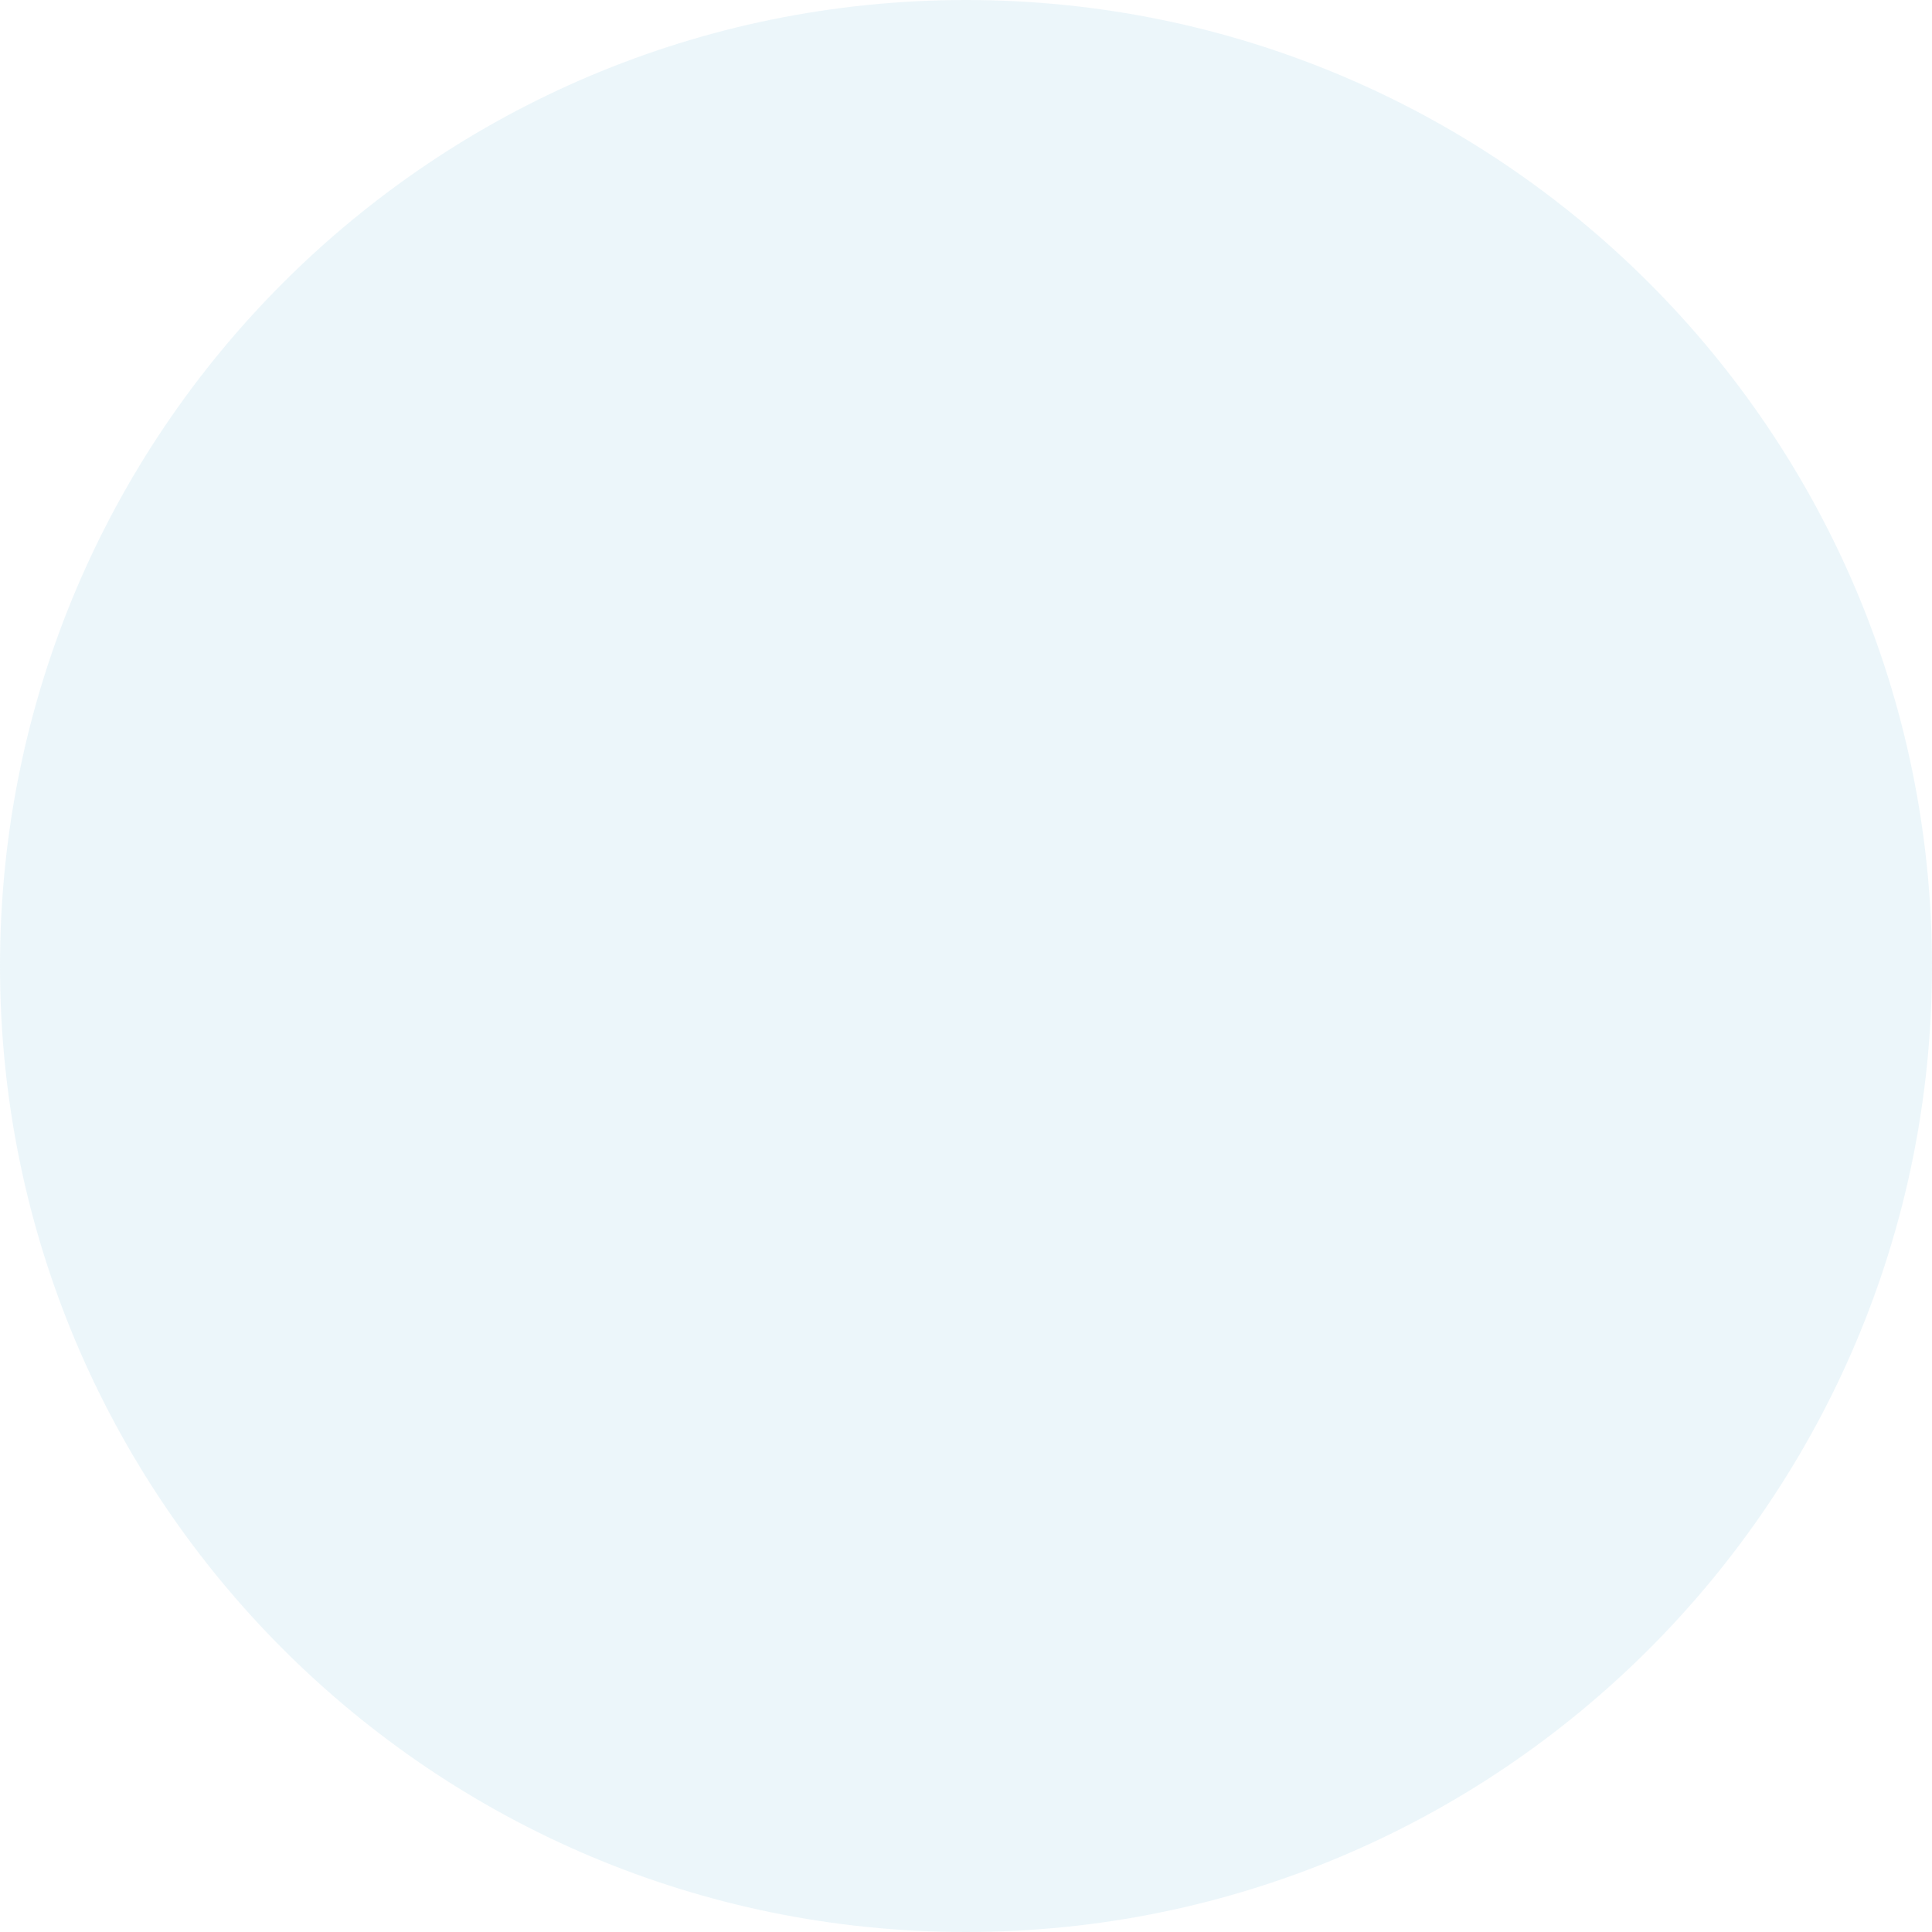
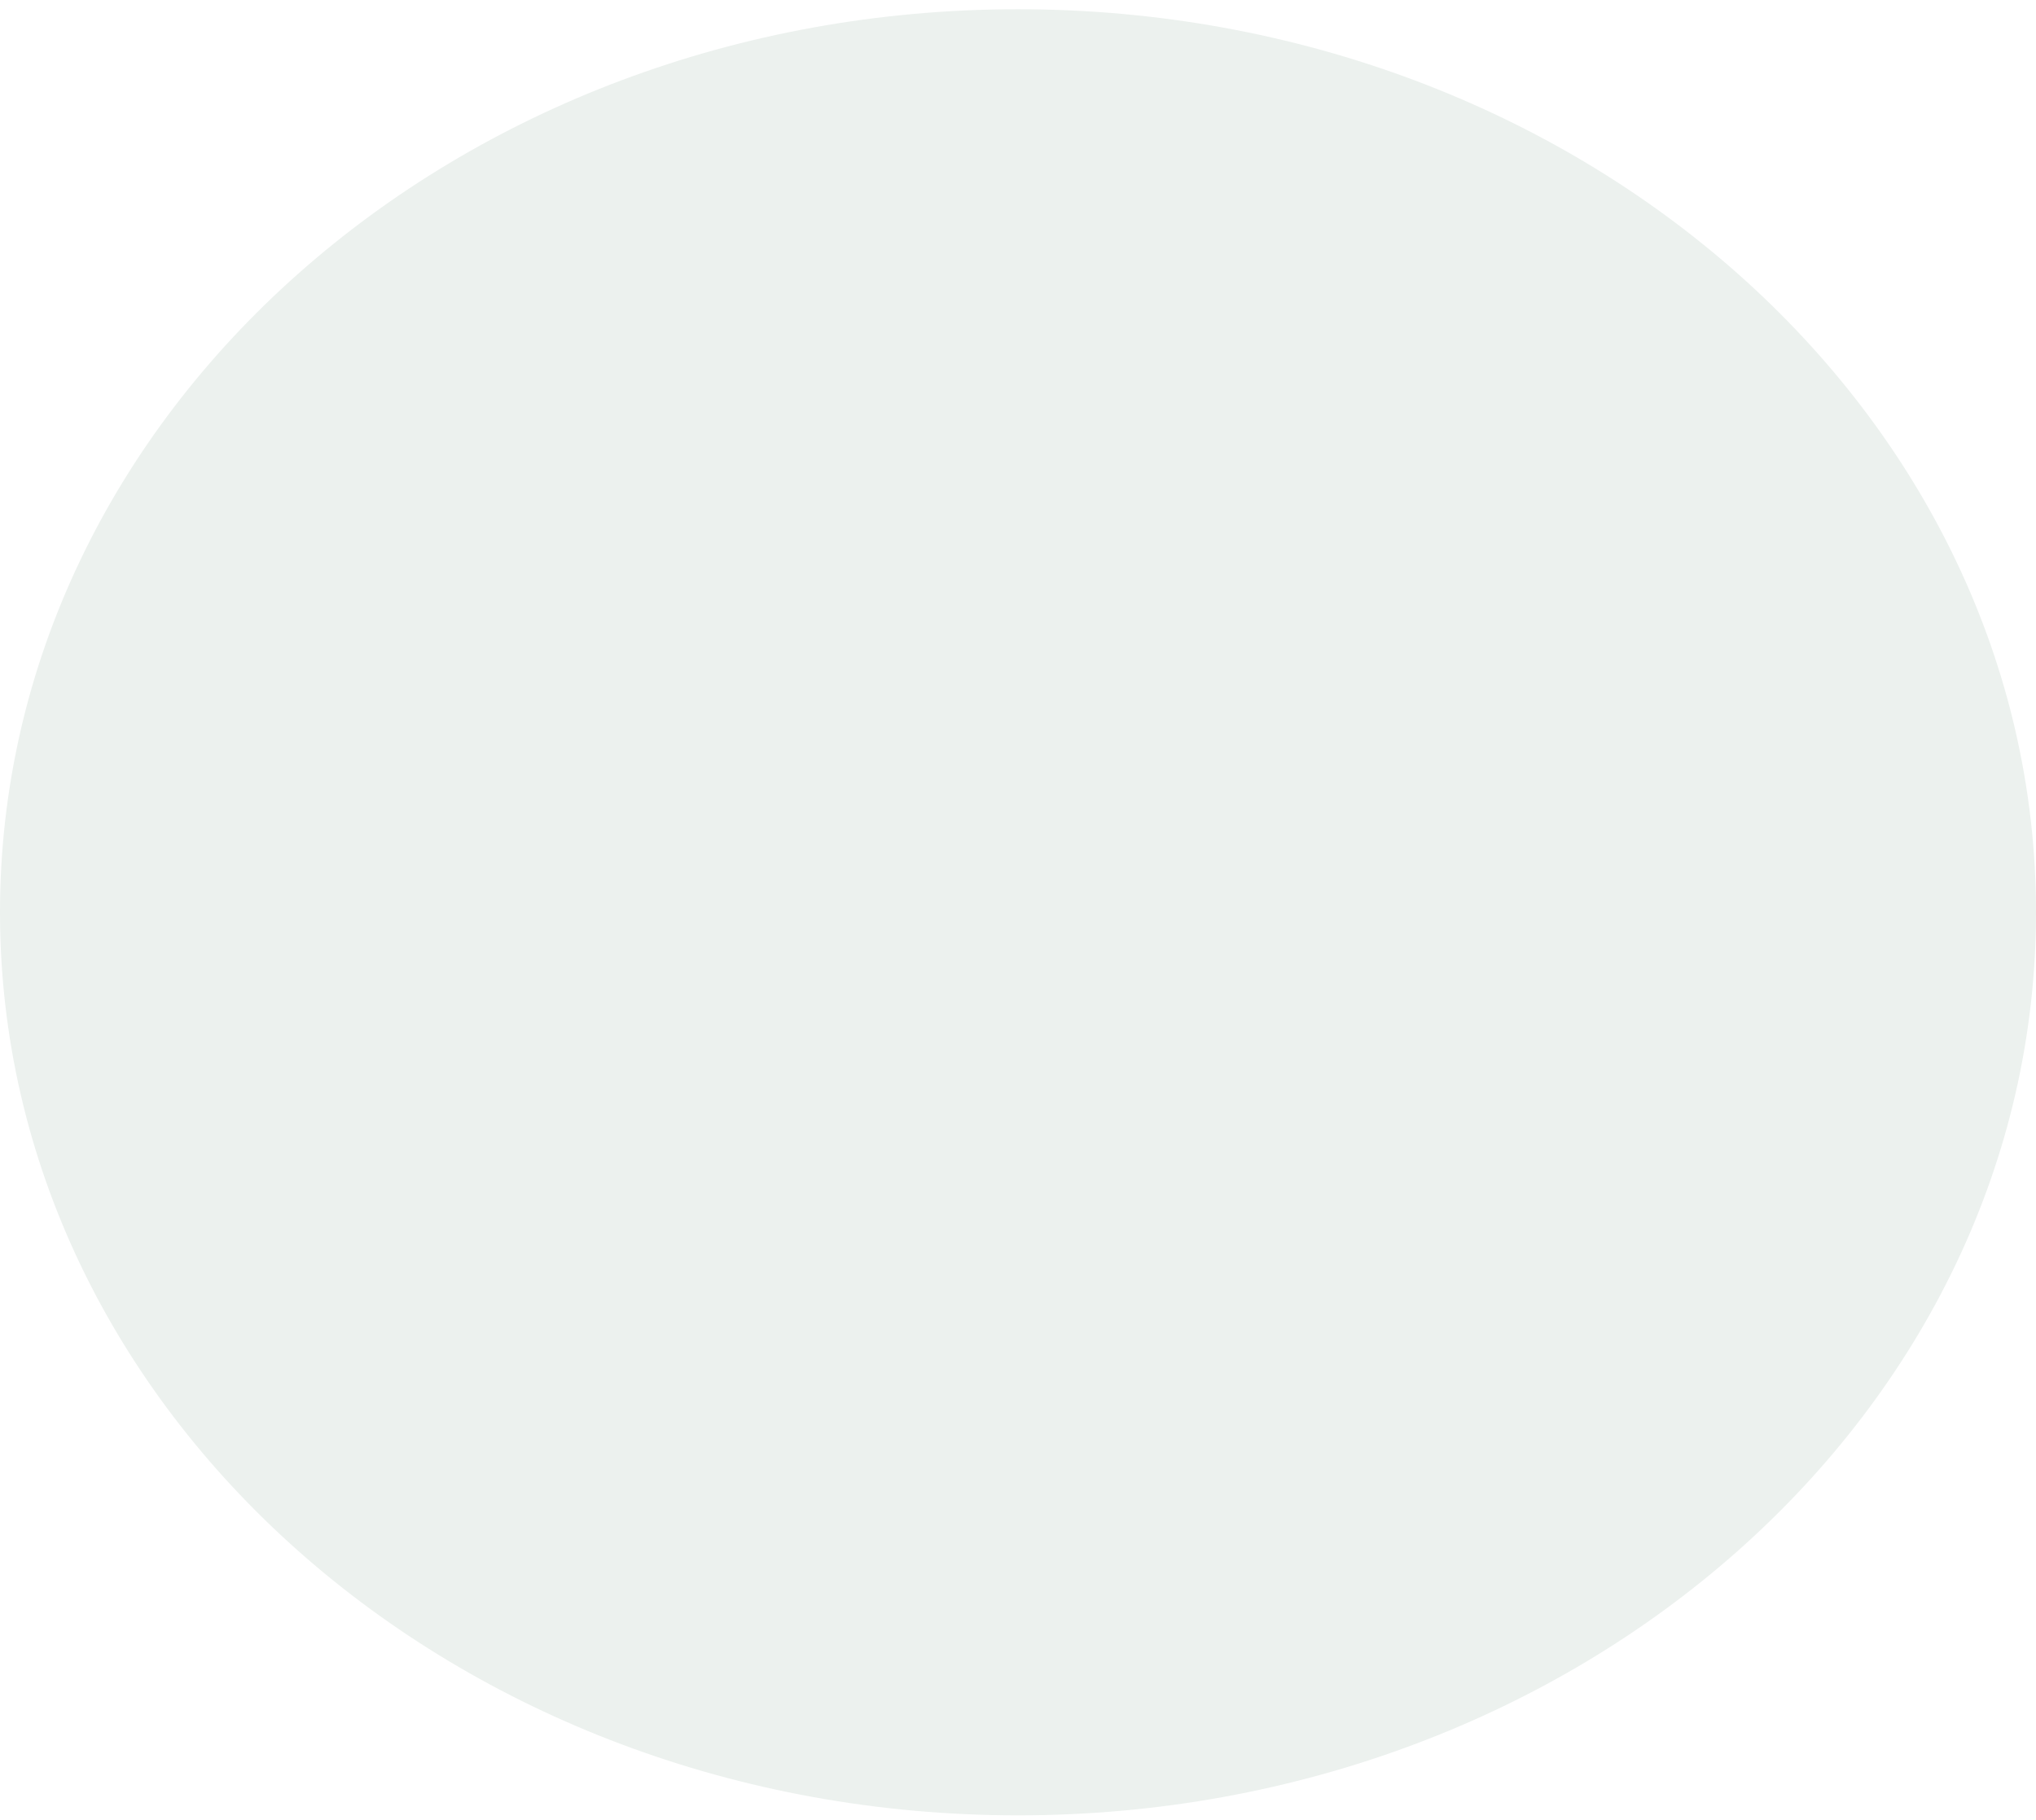
- <svg xmlns="http://www.w3.org/2000/svg" width="141" height="141" viewBox="0 0 141 141" fill="none">
-   <circle cx="70.5" cy="70.5" r="70.5" fill="#DBEEF7" fill-opacity="0.5" />
+ <svg xmlns="http://www.w3.org/2000/svg" width="141" height="126" viewBox="0 0 141 126" fill="none">
+   <ellipse cx="70.5" cy="63.186" rx="70.5" ry="62.546" fill="#ECF1EE" />
</svg>
